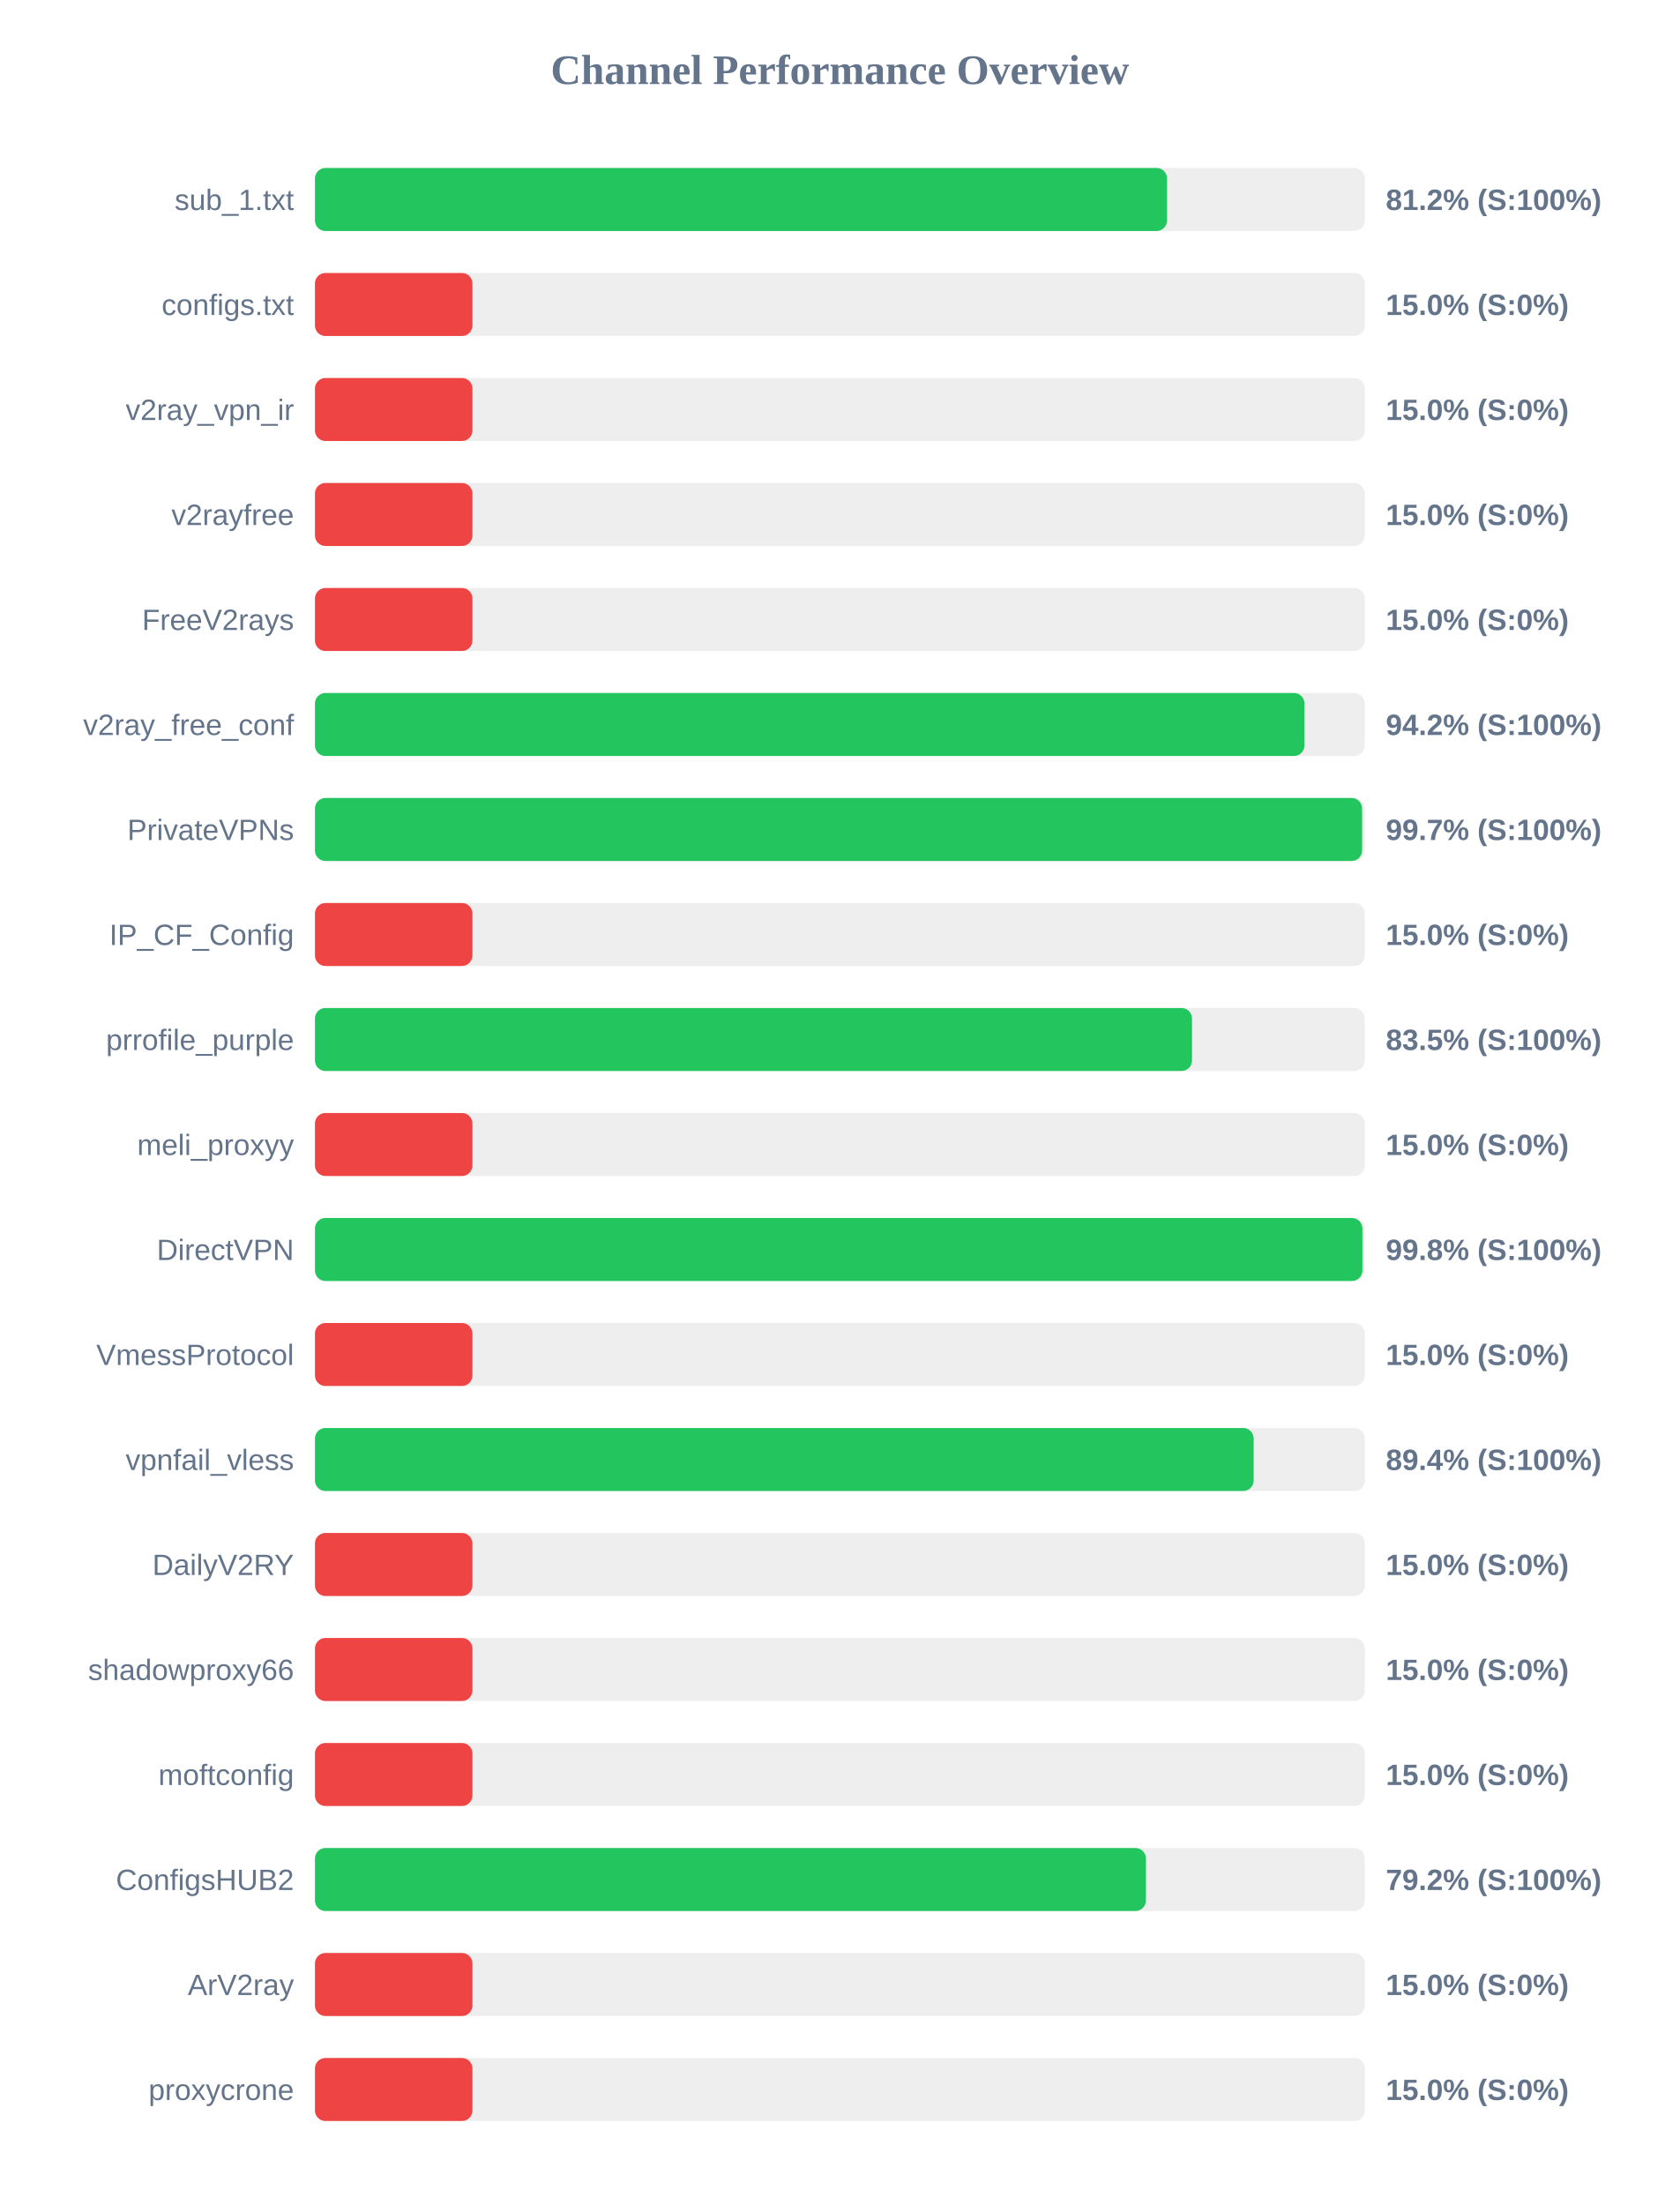
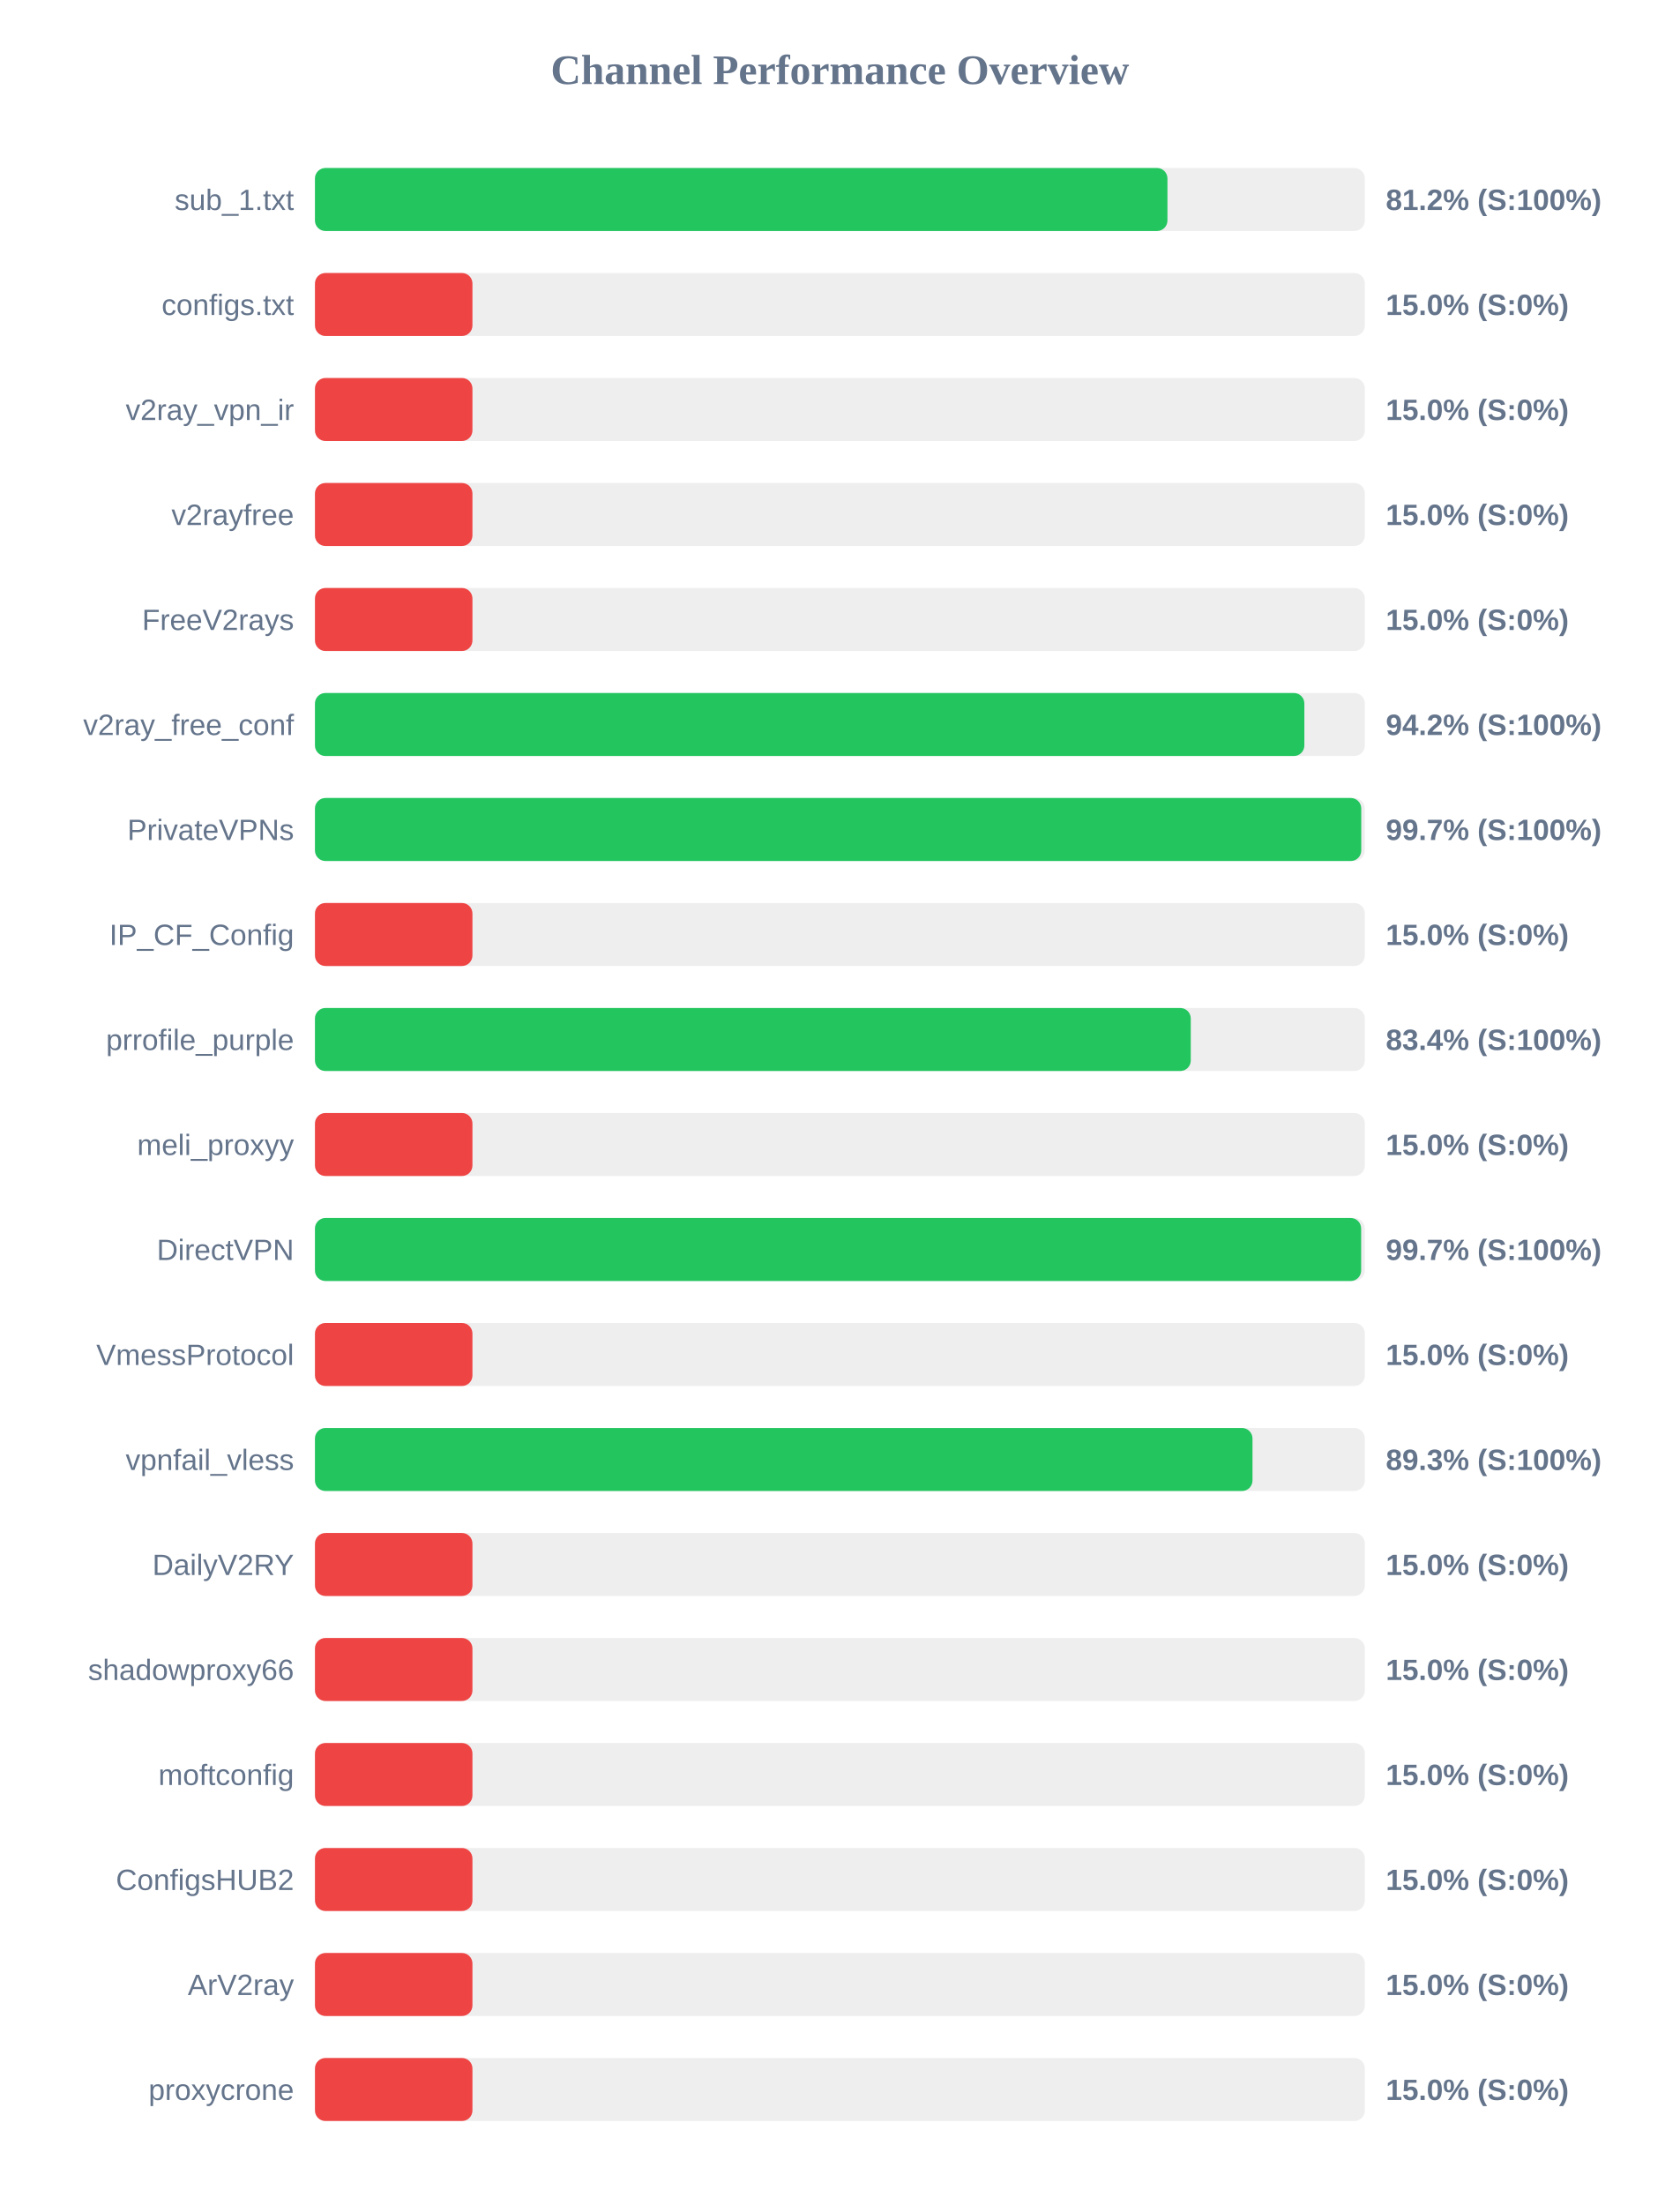
<svg xmlns="http://www.w3.org/2000/svg" width="800" height="1050" version="1.1">
  <style>
        .row { font: 14px Arial; fill: #64748b; }
        .score { font: bold 14px Arial; fill: #64748b; }
    </style>
  <text x="400" y="40" text-anchor="middle" font-size="20px" font-weight="bold" fill="#64748b">Channel Performance Overview</text>
  <rect x="150" y="80" width="500" height="30" fill="#eee" rx="5" />
-   <rect x="150" y="80" width="405.8" height="30" fill="#22c55e" rx="5" />
+   <rect x="150" y="80" width="406.0" height="30" fill="#22c55e" rx="5" />
  <text x="140" y="100" text-anchor="end" class="row">sub_1.txt</text>
  <text x="660" y="100" text-anchor="start" class="score">81.2% (S:100%)</text>
  <rect x="150" y="130" width="500" height="30" fill="#eee" rx="5" />
  <rect x="150" y="130" width="75.0" height="30" fill="#ef4444" rx="5" />
  <text x="140" y="150" text-anchor="end" class="row">configs.txt</text>
  <text x="660" y="150" text-anchor="start" class="score">15.0% (S:0%)</text>
  <rect x="150" y="180" width="500" height="30" fill="#eee" rx="5" />
  <rect x="150" y="180" width="75.0" height="30" fill="#ef4444" rx="5" />
  <text x="140" y="200" text-anchor="end" class="row">v2ray_vpn_ir</text>
  <text x="660" y="200" text-anchor="start" class="score">15.0% (S:0%)</text>
  <rect x="150" y="230" width="500" height="30" fill="#eee" rx="5" />
  <rect x="150" y="230" width="75.0" height="30" fill="#ef4444" rx="5" />
  <text x="140" y="250" text-anchor="end" class="row">v2rayfree</text>
  <text x="660" y="250" text-anchor="start" class="score">15.0% (S:0%)</text>
  <rect x="150" y="280" width="500" height="30" fill="#eee" rx="5" />
  <rect x="150" y="280" width="75.0" height="30" fill="#ef4444" rx="5" />
  <text x="140" y="300" text-anchor="end" class="row">FreeV2rays</text>
  <text x="660" y="300" text-anchor="start" class="score">15.0% (S:0%)</text>
  <rect x="150" y="330" width="500" height="30" fill="#eee" rx="5" />
-   <rect x="150" y="330" width="471.25" height="30" fill="#22c55e" rx="5" />
+   <rect x="150" y="330" width="471.2" height="30" fill="#22c55e" rx="5" />
  <text x="140" y="350" text-anchor="end" class="row">v2ray_free_conf</text>
  <text x="660" y="350" text-anchor="start" class="score">94.2% (S:100%)</text>
  <rect x="150" y="380" width="500" height="30" fill="#eee" rx="5" />
-   <rect x="150" y="380" width="498.7" height="30" fill="#22c55e" rx="5" />
+   <rect x="150" y="380" width="498.3" height="30" fill="#22c55e" rx="5" />
  <text x="140" y="400" text-anchor="end" class="row">PrivateVPNs</text>
  <text x="660" y="400" text-anchor="start" class="score">99.7% (S:100%)</text>
  <rect x="150" y="430" width="500" height="30" fill="#eee" rx="5" />
  <rect x="150" y="430" width="75.0" height="30" fill="#ef4444" rx="5" />
  <text x="140" y="450" text-anchor="end" class="row">IP_CF_Config</text>
  <text x="660" y="450" text-anchor="start" class="score">15.0% (S:0%)</text>
  <rect x="150" y="480" width="500" height="30" fill="#eee" rx="5" />
-   <rect x="150" y="480" width="417.7" height="30" fill="#22c55e" rx="5" />
+   <rect x="150" y="480" width="417.1" height="30" fill="#22c55e" rx="5" />
  <text x="140" y="500" text-anchor="end" class="row">prrofile_purple</text>
-   <text x="660" y="500" text-anchor="start" class="score">83.5% (S:100%)</text>
+   <text x="660" y="500" text-anchor="start" class="score">83.4% (S:100%)</text>
  <rect x="150" y="530" width="500" height="30" fill="#eee" rx="5" />
  <rect x="150" y="530" width="75.0" height="30" fill="#ef4444" rx="5" />
  <text x="140" y="550" text-anchor="end" class="row">meli_proxyy</text>
  <text x="660" y="550" text-anchor="start" class="score">15.0% (S:0%)</text>
  <rect x="150" y="580" width="500" height="30" fill="#eee" rx="5" />
-   <rect x="150" y="580" width="498.85" height="30" fill="#22c55e" rx="5" />
+   <rect x="150" y="580" width="498.25" height="30" fill="#22c55e" rx="5" />
  <text x="140" y="600" text-anchor="end" class="row">DirectVPN</text>
-   <text x="660" y="600" text-anchor="start" class="score">99.8% (S:100%)</text>
+   <text x="660" y="600" text-anchor="start" class="score">99.7% (S:100%)</text>
  <rect x="150" y="630" width="500" height="30" fill="#eee" rx="5" />
  <rect x="150" y="630" width="75.0" height="30" fill="#ef4444" rx="5" />
  <text x="140" y="650" text-anchor="end" class="row">VmessProtocol</text>
  <text x="660" y="650" text-anchor="start" class="score">15.0% (S:0%)</text>
  <rect x="150" y="680" width="500" height="30" fill="#eee" rx="5" />
-   <rect x="150" y="680" width="447.05" height="30" fill="#22c55e" rx="5" />
+   <rect x="150" y="680" width="446.5" height="30" fill="#22c55e" rx="5" />
  <text x="140" y="700" text-anchor="end" class="row">vpnfail_vless</text>
-   <text x="660" y="700" text-anchor="start" class="score">89.4% (S:100%)</text>
+   <text x="660" y="700" text-anchor="start" class="score">89.3% (S:100%)</text>
  <rect x="150" y="730" width="500" height="30" fill="#eee" rx="5" />
  <rect x="150" y="730" width="75.0" height="30" fill="#ef4444" rx="5" />
  <text x="140" y="750" text-anchor="end" class="row">DailyV2RY</text>
  <text x="660" y="750" text-anchor="start" class="score">15.0% (S:0%)</text>
  <rect x="150" y="780" width="500" height="30" fill="#eee" rx="5" />
  <rect x="150" y="780" width="75.0" height="30" fill="#ef4444" rx="5" />
  <text x="140" y="800" text-anchor="end" class="row">shadowproxy66</text>
  <text x="660" y="800" text-anchor="start" class="score">15.0% (S:0%)</text>
  <rect x="150" y="830" width="500" height="30" fill="#eee" rx="5" />
  <rect x="150" y="830" width="75.0" height="30" fill="#ef4444" rx="5" />
  <text x="140" y="850" text-anchor="end" class="row">moftconfig</text>
  <text x="660" y="850" text-anchor="start" class="score">15.0% (S:0%)</text>
  <rect x="150" y="880" width="500" height="30" fill="#eee" rx="5" />
-   <rect x="150" y="880" width="395.75" height="30" fill="#22c55e" rx="5" />
+   <rect x="150" y="880" width="75.0" height="30" fill="#ef4444" rx="5" />
  <text x="140" y="900" text-anchor="end" class="row">ConfigsHUB2</text>
-   <text x="660" y="900" text-anchor="start" class="score">79.2% (S:100%)</text>
+   <text x="660" y="900" text-anchor="start" class="score">15.0% (S:0%)</text>
  <rect x="150" y="930" width="500" height="30" fill="#eee" rx="5" />
  <rect x="150" y="930" width="75.0" height="30" fill="#ef4444" rx="5" />
  <text x="140" y="950" text-anchor="end" class="row">ArV2ray</text>
  <text x="660" y="950" text-anchor="start" class="score">15.0% (S:0%)</text>
  <rect x="150" y="980" width="500" height="30" fill="#eee" rx="5" />
  <rect x="150" y="980" width="75.0" height="30" fill="#ef4444" rx="5" />
  <text x="140" y="1000" text-anchor="end" class="row">proxycrone</text>
  <text x="660" y="1000" text-anchor="start" class="score">15.0% (S:0%)</text>
</svg>
